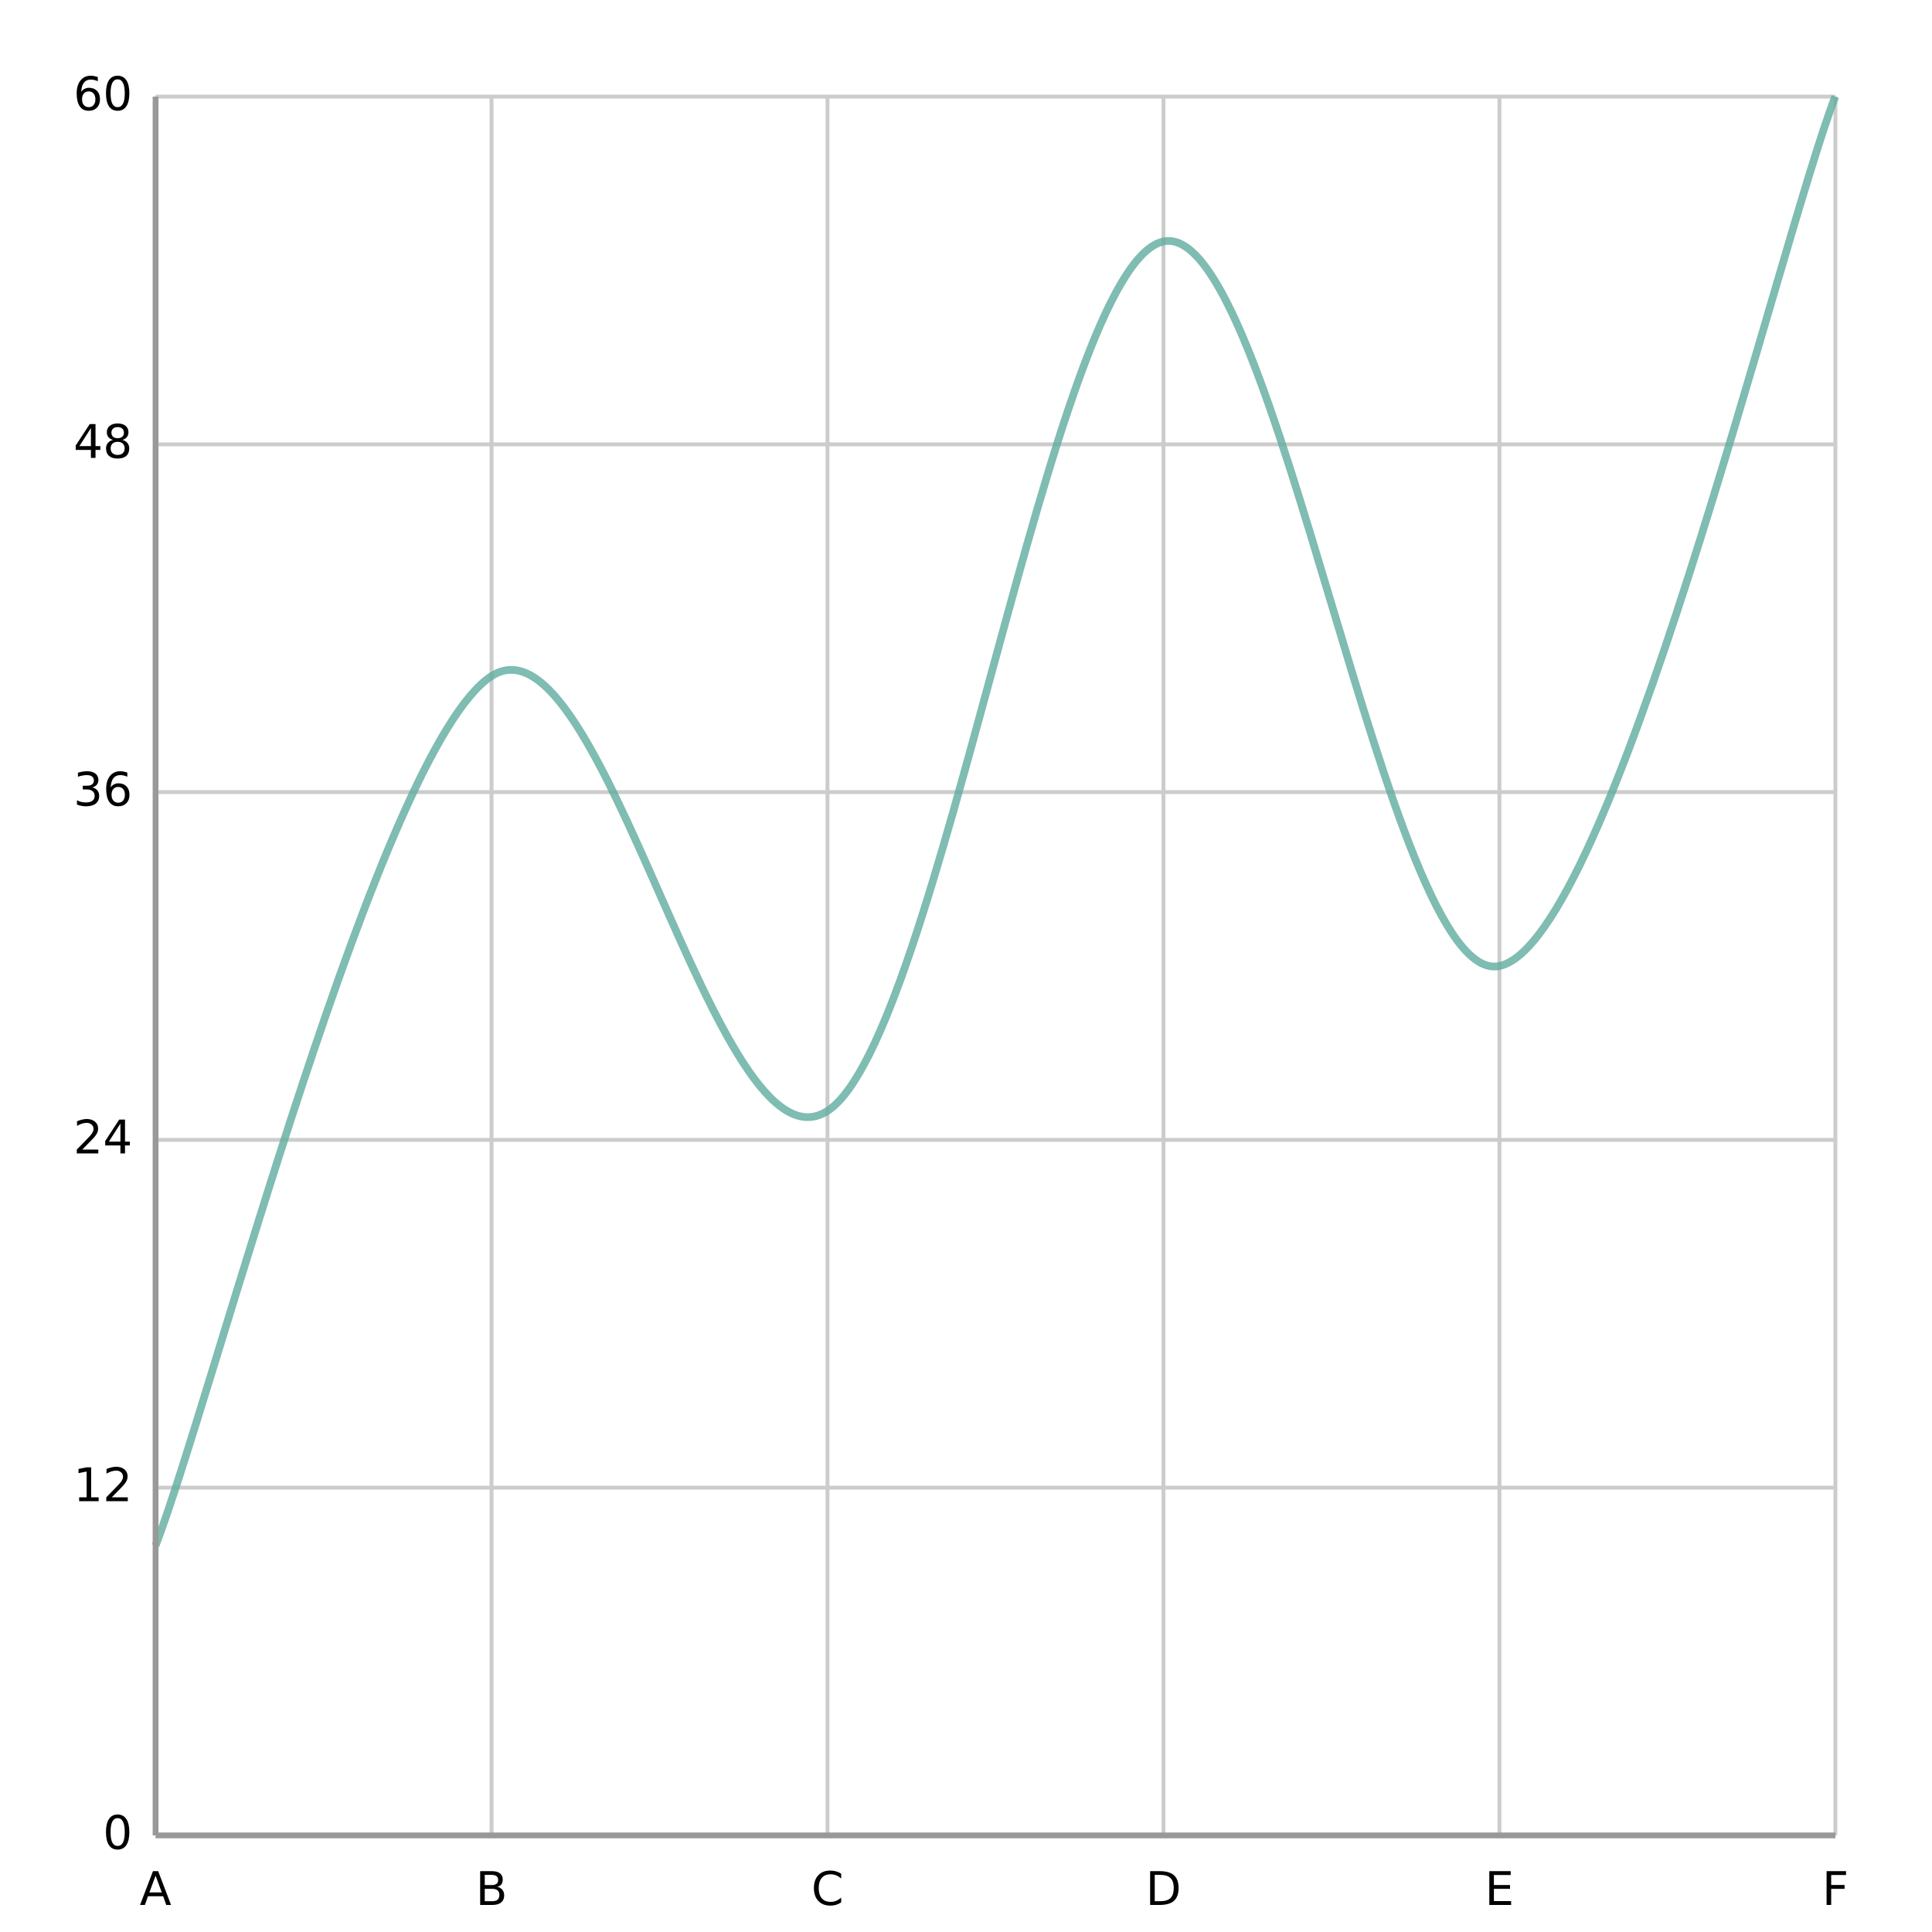
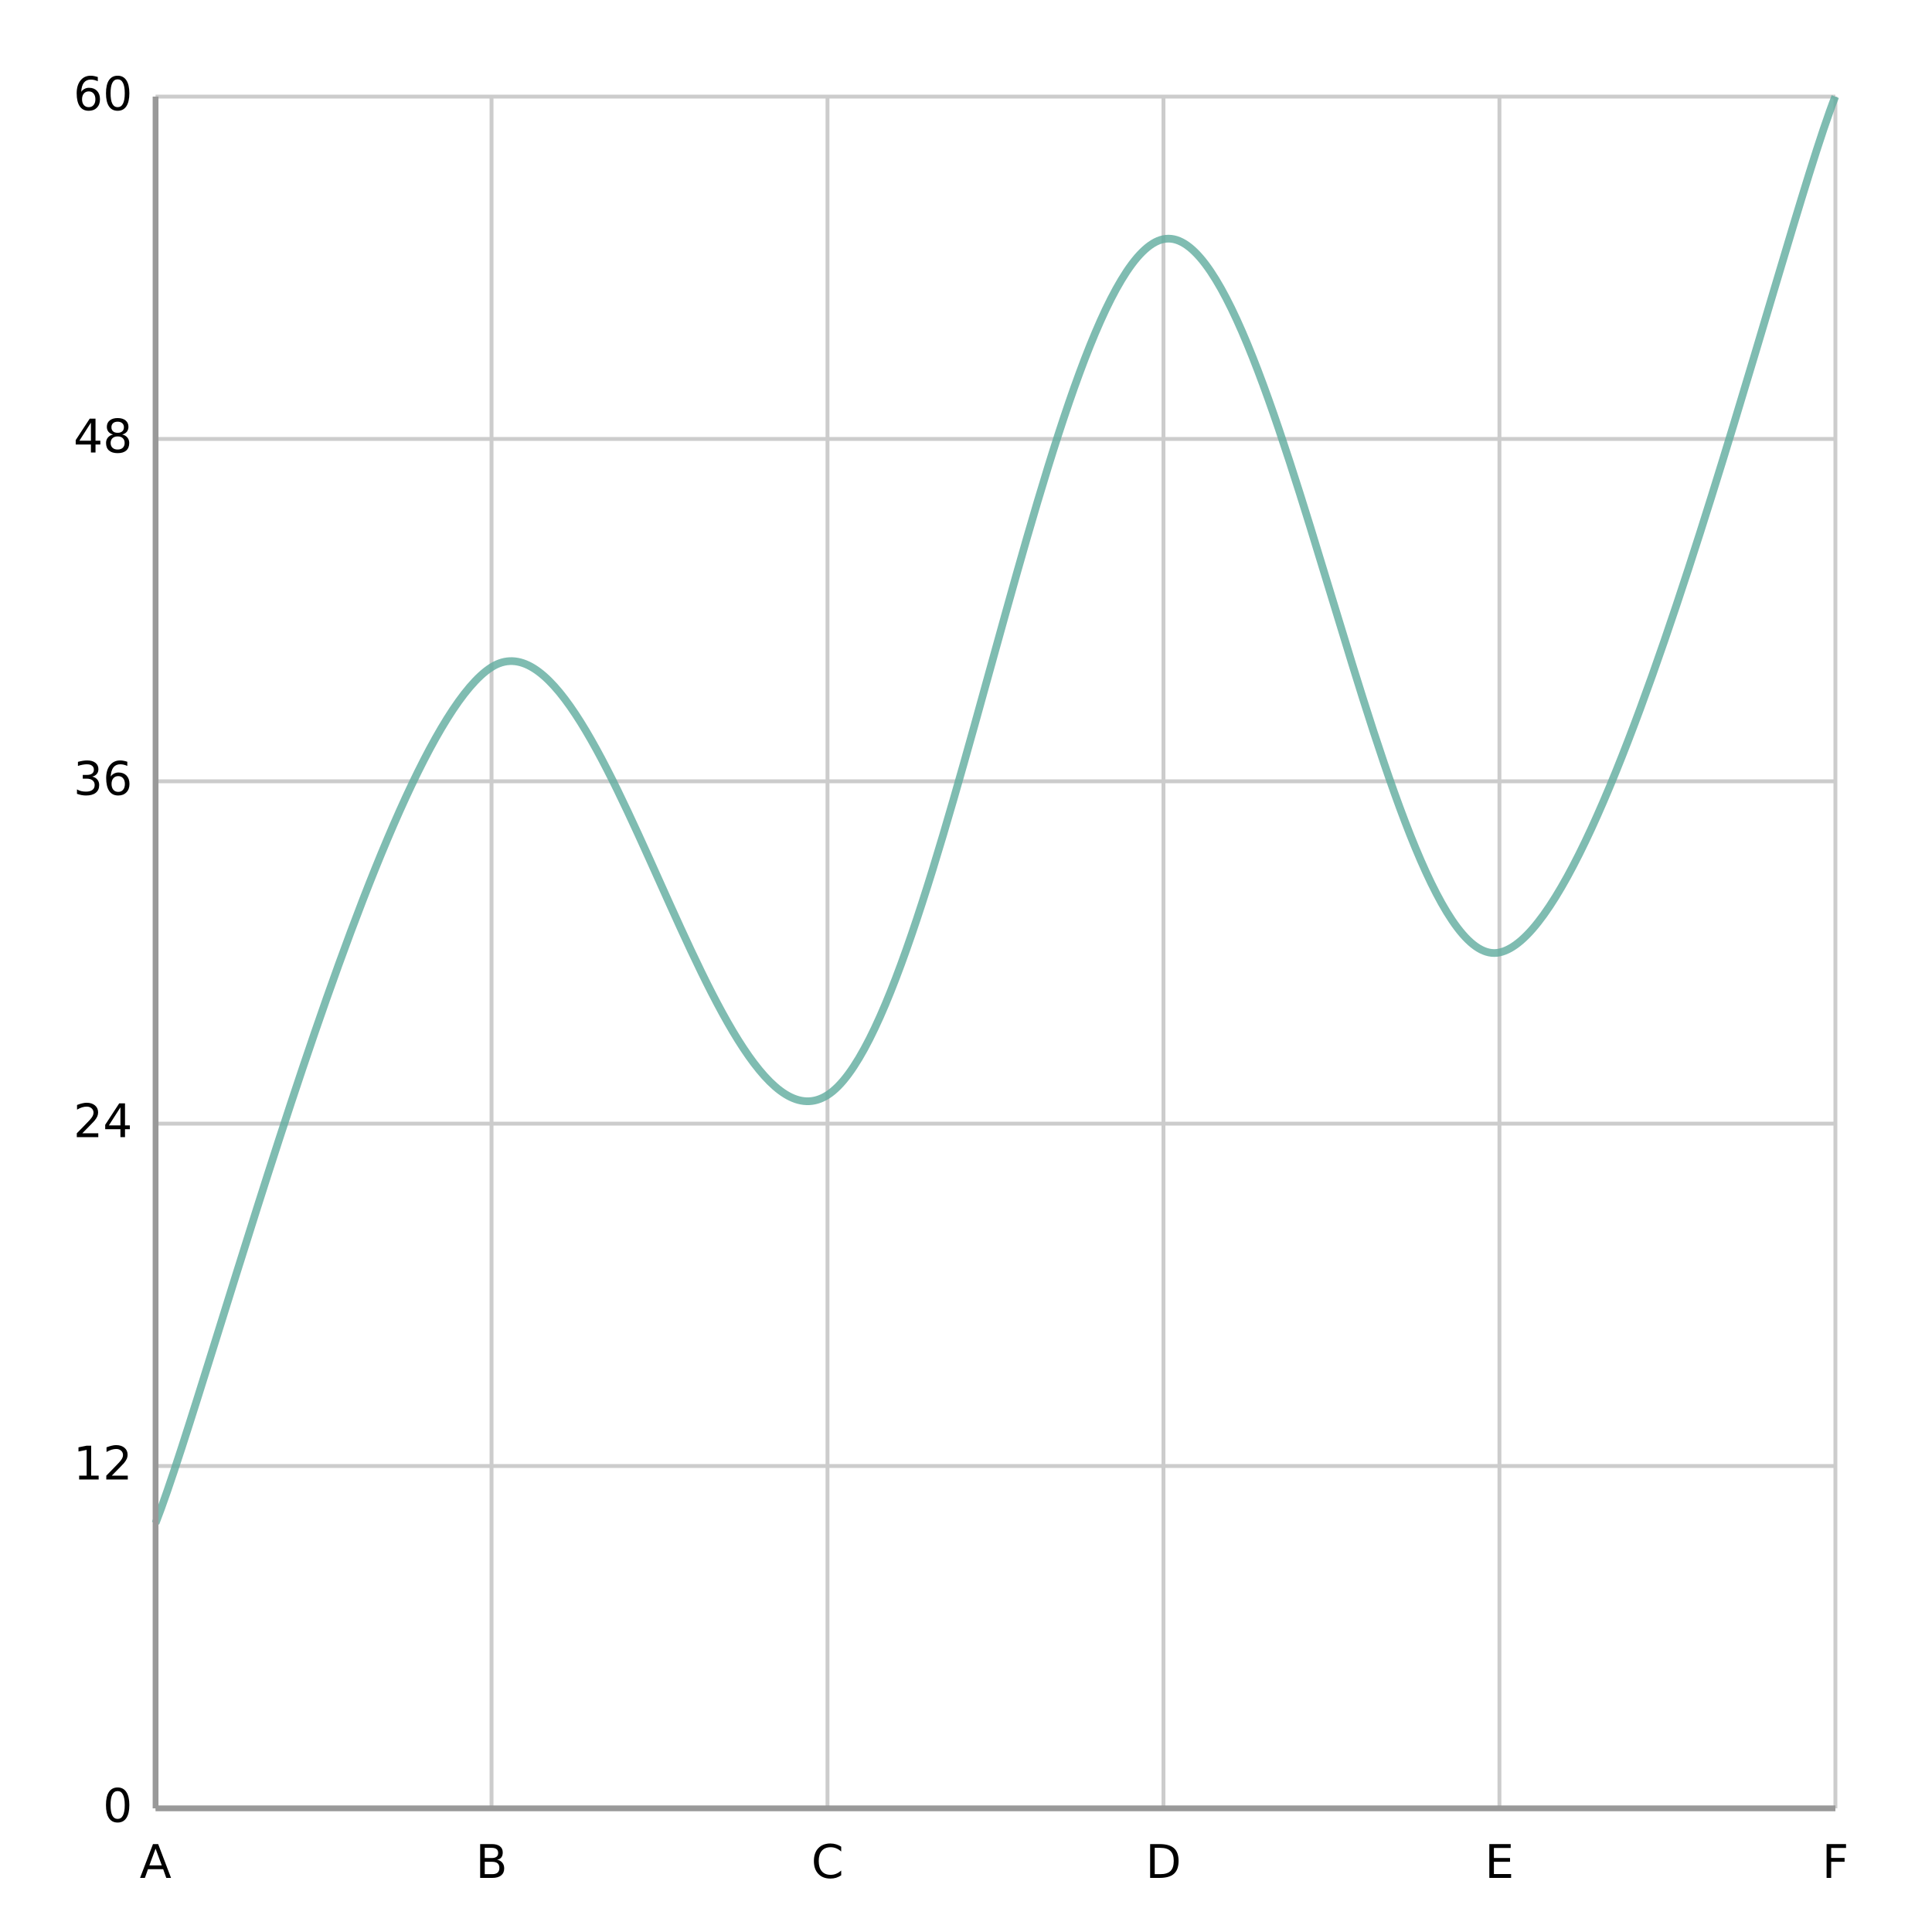
<svg xmlns="http://www.w3.org/2000/svg" width="500" height="500" viewBox="0 0 500 500">
  <path fill="#FFFFFF" d="M0 0 h500 v500 h-500 v-500Z" />
  <defs>
    <clipPath id="plot-clip">
-       <rect x="0" y="0" width="434.74" height="450.0" />
+       <rect x="0" y="0" width="434.74" height="443.0" />
    </clipPath>
  </defs>
  <g>
-     <path stroke="#cccccc" stroke-dasharray="None" d="M0 0.0 h434.74 M0 90.0 h434.74 M0 180.0 h434.74 M0 270.0 h434.74 M0 360.0 h434.74 M0 450.0 h434.74" transform="translate(40.26, 25.0)" />
+     <path stroke="#cccccc" stroke-dasharray="None" d="M0 0.0 h434.74 M0 88.6 h434.74 M0 177.2 h434.74 M0 265.8 h434.74 M0 354.4 h434.74 M0 443.0 h434.74" transform="translate(40.26, 25.0)" />
    <g font-size="12" font-family="DejaVu Sans, sans-serif" fill="#000000" transform="translate(34.26, 25.0)">
      <text x="0" y="0.0" transform="translate(-15.26, 3.5)">60</text>
-       <text x="0" y="90.0" transform="translate(-15.26, 3.5)">48</text>
-       <text x="0" y="180.0" transform="translate(-15.26, 3.5)">36</text>
-       <text x="0" y="270.0" transform="translate(-15.26, 3.5)">24</text>
-       <text x="0" y="360.0" transform="translate(-15.26, 3.5)">12</text>
-       <text x="0" y="450.0" transform="translate(-7.63, 3.5)">0</text>
+       <text x="0" y="88.6" transform="translate(-15.26, 3.5)">48</text>
+       <text x="0" y="177.2" transform="translate(-15.26, 3.5)">36</text>
+       <text x="0" y="265.8" transform="translate(-15.26, 3.5)">24</text>
+       <text x="0" y="354.4" transform="translate(-15.26, 3.5)">12</text>
+       <text x="0" y="443.0" transform="translate(-7.63, 3.5)">0</text>
    </g>
  </g>
  <g>
-     <path stroke="#cccccc" stroke-dasharray="None" d="M0.0 0 v450.0 M86.948 0 v450.0 M173.896 0 v450.0 M260.844 0 v450.0 M347.792 0 v450.0 M434.74 0 v450.0" transform="translate(40.26, 25.0)" />
+     <path stroke="#cccccc" stroke-dasharray="None" d="M0.0 0 v443.0 M86.948 0 v443.0 M173.896 0 v443.0 M260.844 0 v443.0 M347.792 0 v443.0 M434.74 0 v443.0" transform="translate(40.26, 25.0)" />
    <g font-size="12" font-family="DejaVu Sans, sans-serif" fill="#000000" transform="translate(40.26, 43.0)">
-       <text x="0.0" y="450.0" transform="translate(-4.105, 0)">A</text>
-       <text x="86.948" y="450.0" transform="translate(-4.115, 0)">B</text>
-       <text x="173.896" y="450.0" transform="translate(-4.19, 0)">C</text>
-       <text x="260.844" y="450.0" transform="translate(-4.62, 0)">D</text>
-       <text x="347.792" y="450.0" transform="translate(-3.79, 0)">E</text>
-       <text x="434.74" y="450.0" transform="translate(-3.45, 0)">F</text>
+       <text x="0.0" y="443.0" transform="translate(-4.105, 0)">A</text>
+       <text x="86.948" y="443.0" transform="translate(-4.115, 0)">B</text>
+       <text x="173.896" y="443.0" transform="translate(-4.19, 0)">C</text>
+       <text x="260.844" y="443.0" transform="translate(-4.62, 0)">D</text>
+       <text x="347.792" y="443.0" transform="translate(-3.79, 0)">E</text>
+       <text x="434.74" y="443.0" transform="translate(-3.45, 0)">F</text>
    </g>
  </g>
-   <g opacity="0.8" transform="translate(-25.0, -25.0) rotate(180, 250.0, 250.0) scale(-1, 1) translate(-434.74, 0)">
+   <g opacity="0.8" transform="translate(-25.0, -32) rotate(180, 250.0, 250.0) scale(-1, 1) translate(-434.74, 0)">
    <g fill="white" stroke="#5fab9e" stroke-width="2">
-       <path d="M0.0 75.0 C14.5 112.5 58.0 281.2 86.9 300.0 C115.9 318.8 144.9 168.8 173.9 187.5 C202.9 206.2 231.9 406.2 260.8 412.5 C289.8 418.8 318.8 218.8 347.8 225.0 C376.8 231.2 420.2 412.5 434.7 450.0" fill="none" />
+       <path d="M0.0 73.8 C14.5 110.8 58.0 276.9 86.9 295.3 C115.9 313.8 144.9 166.1 173.9 184.6 C202.9 203.0 231.9 399.9 260.8 406.1 C289.8 412.2 318.8 215.3 347.8 221.5 C376.8 227.7 420.2 406.1 434.7 443.0" fill="none" />
    </g>
  </g>
-   <path d="M40.26 25.0 v450.0 M40.26 475.0 h434.74" stroke="#999" stroke-width="1.5" fill="none" />
+   <path d="M40.26 25.0 v443.0 M40.26 468.0 h434.74" stroke="#999" stroke-width="1.5" fill="none" />
</svg>
